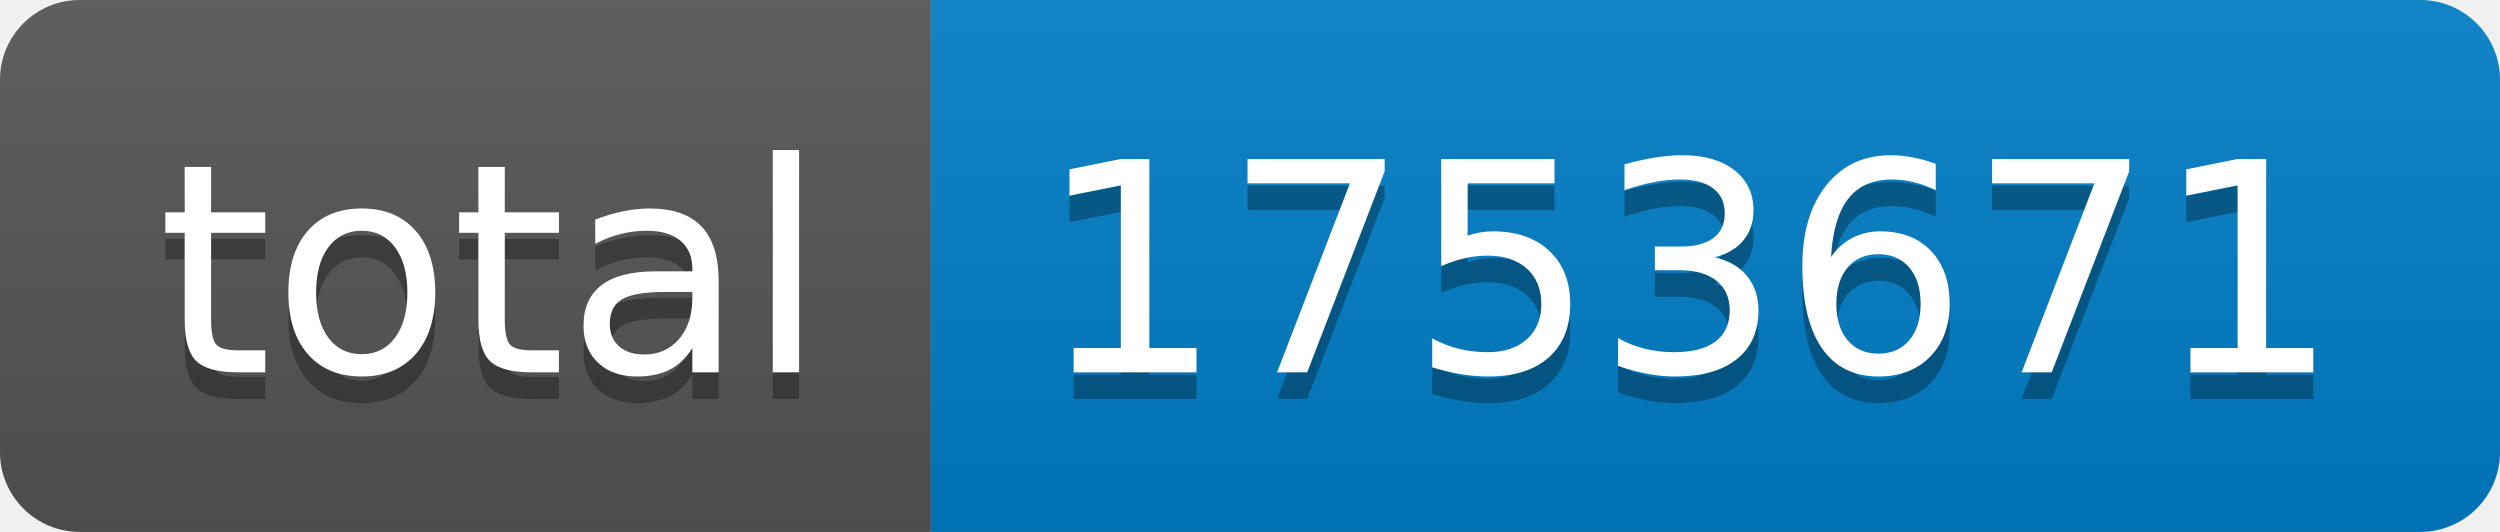
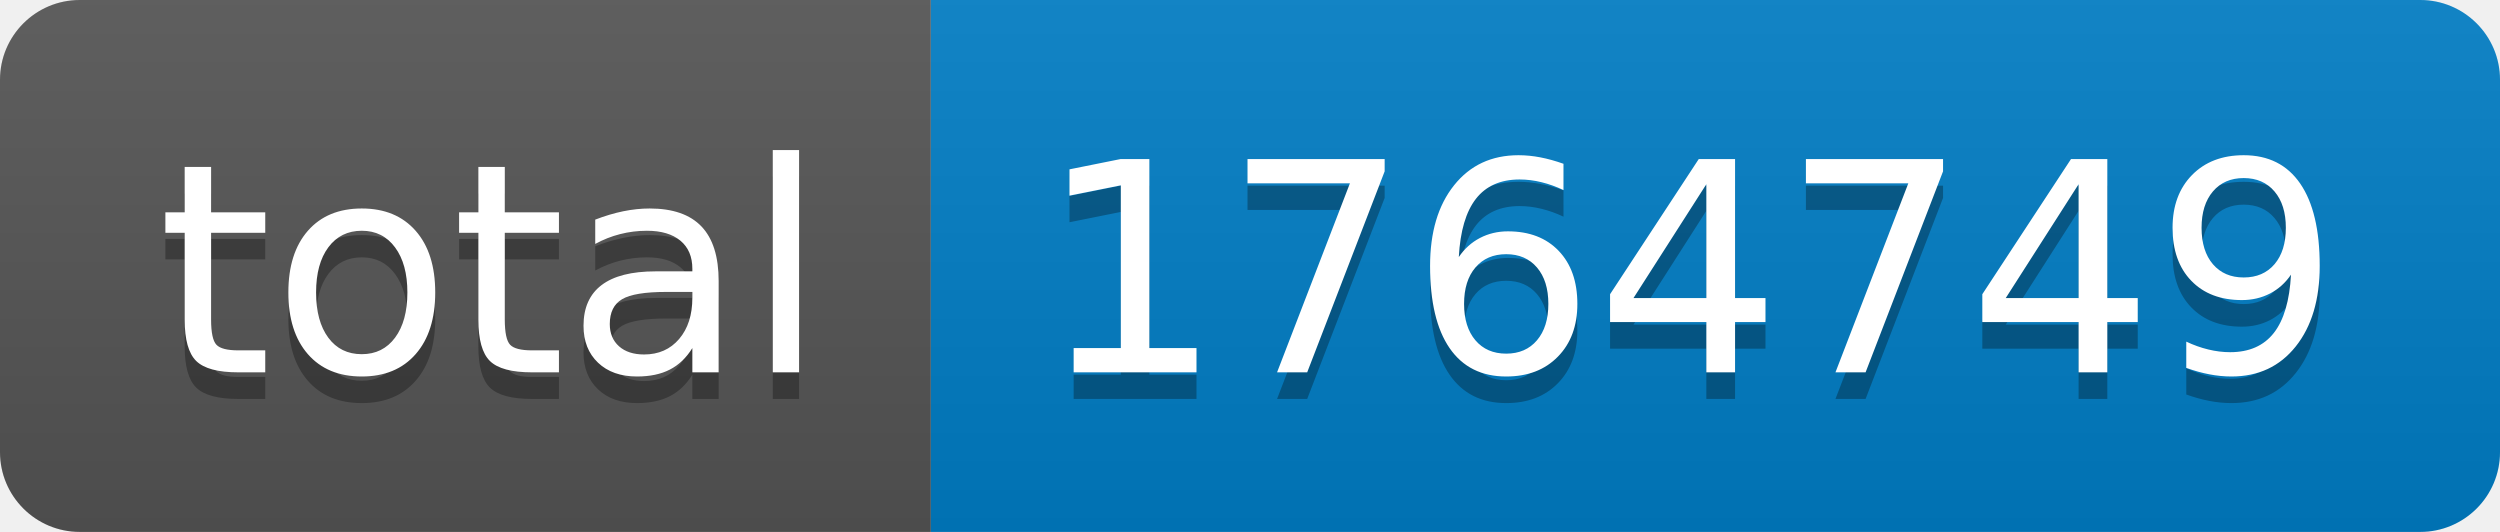
- <svg xmlns="http://www.w3.org/2000/svg" width="94" height="20" role="img" aria-label="total: 1753671">
+ <svg xmlns="http://www.w3.org/2000/svg" width="94" height="20" role="img" aria-label="total: 1764749">
  <linearGradient id="s" x2="0" y2="100%">
    <stop offset="0" stop-color="#bbb" stop-opacity=".1" />
    <stop offset="1" stop-opacity=".1" />
  </linearGradient>
  <clipPath id="r">
    <rect width="94" height="20" rx="3" fill="#fff" />
  </clipPath>
  <g clip-path="url(#r)">
    <rect width="35" height="20" fill="#555" />
    <rect x="35" width="59" height="20" fill="#007ec6" />
    <rect width="94" height="20" fill="url(#s)" />
  </g>
  <g fill="#fff" text-anchor="middle" font-family="Verdana,Geneva,DejaVu Sans,sans-serif" text-rendering="geometricPrecision" font-size="110">
    <text aria-hidden="true" x="185" y="150" fill="#010101" fill-opacity=".3" transform="scale(.1)" textLength="250">total</text>
    <text x="185" y="140" transform="scale(.1)" fill="#fff" textLength="250">total</text>
-     <text aria-hidden="true" x="635" y="150" fill="#010101" fill-opacity=".3" transform="scale(.1)" textLength="490">1753671</text>
-     <text x="635" y="140" transform="scale(.1)" fill="#fff" textLength="490">1753671</text>
+     <text aria-hidden="true" x="635" y="150" fill="#010101" fill-opacity=".3" transform="scale(.1)" textLength="490">1764749</text>
+     <text x="635" y="140" transform="scale(.1)" fill="#fff" textLength="490">1764749</text>
  </g>
</svg>
